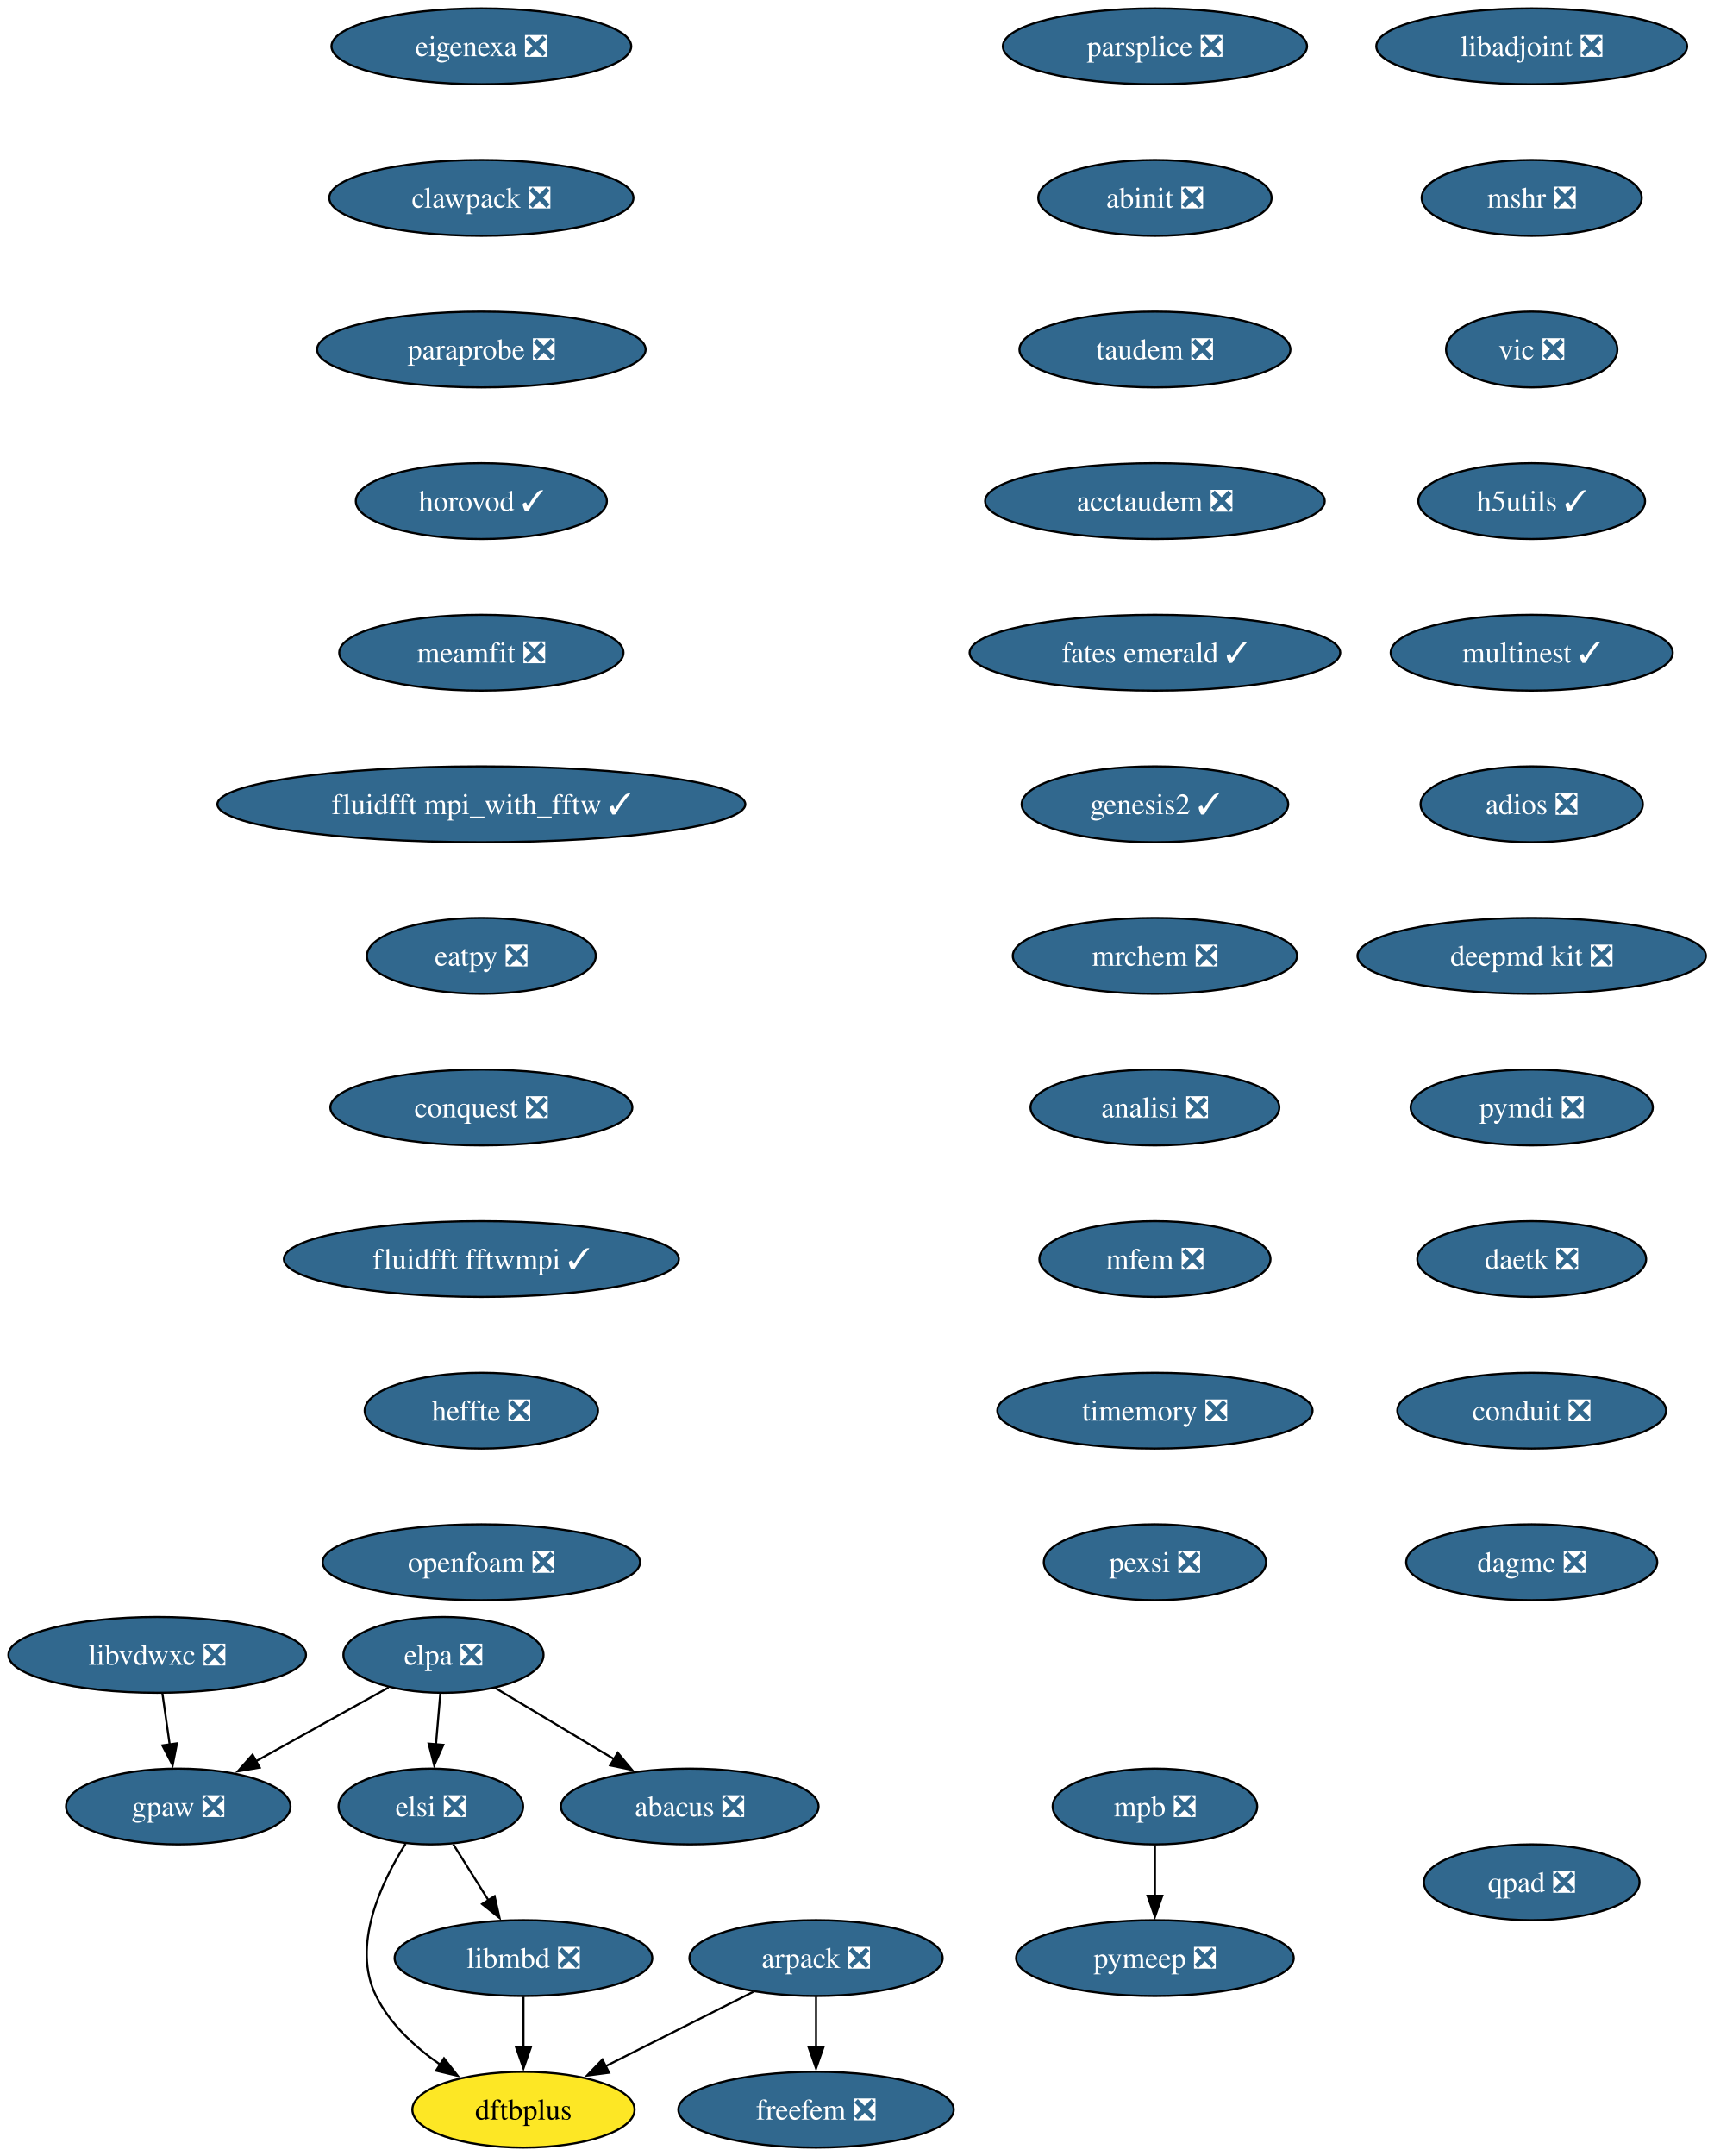
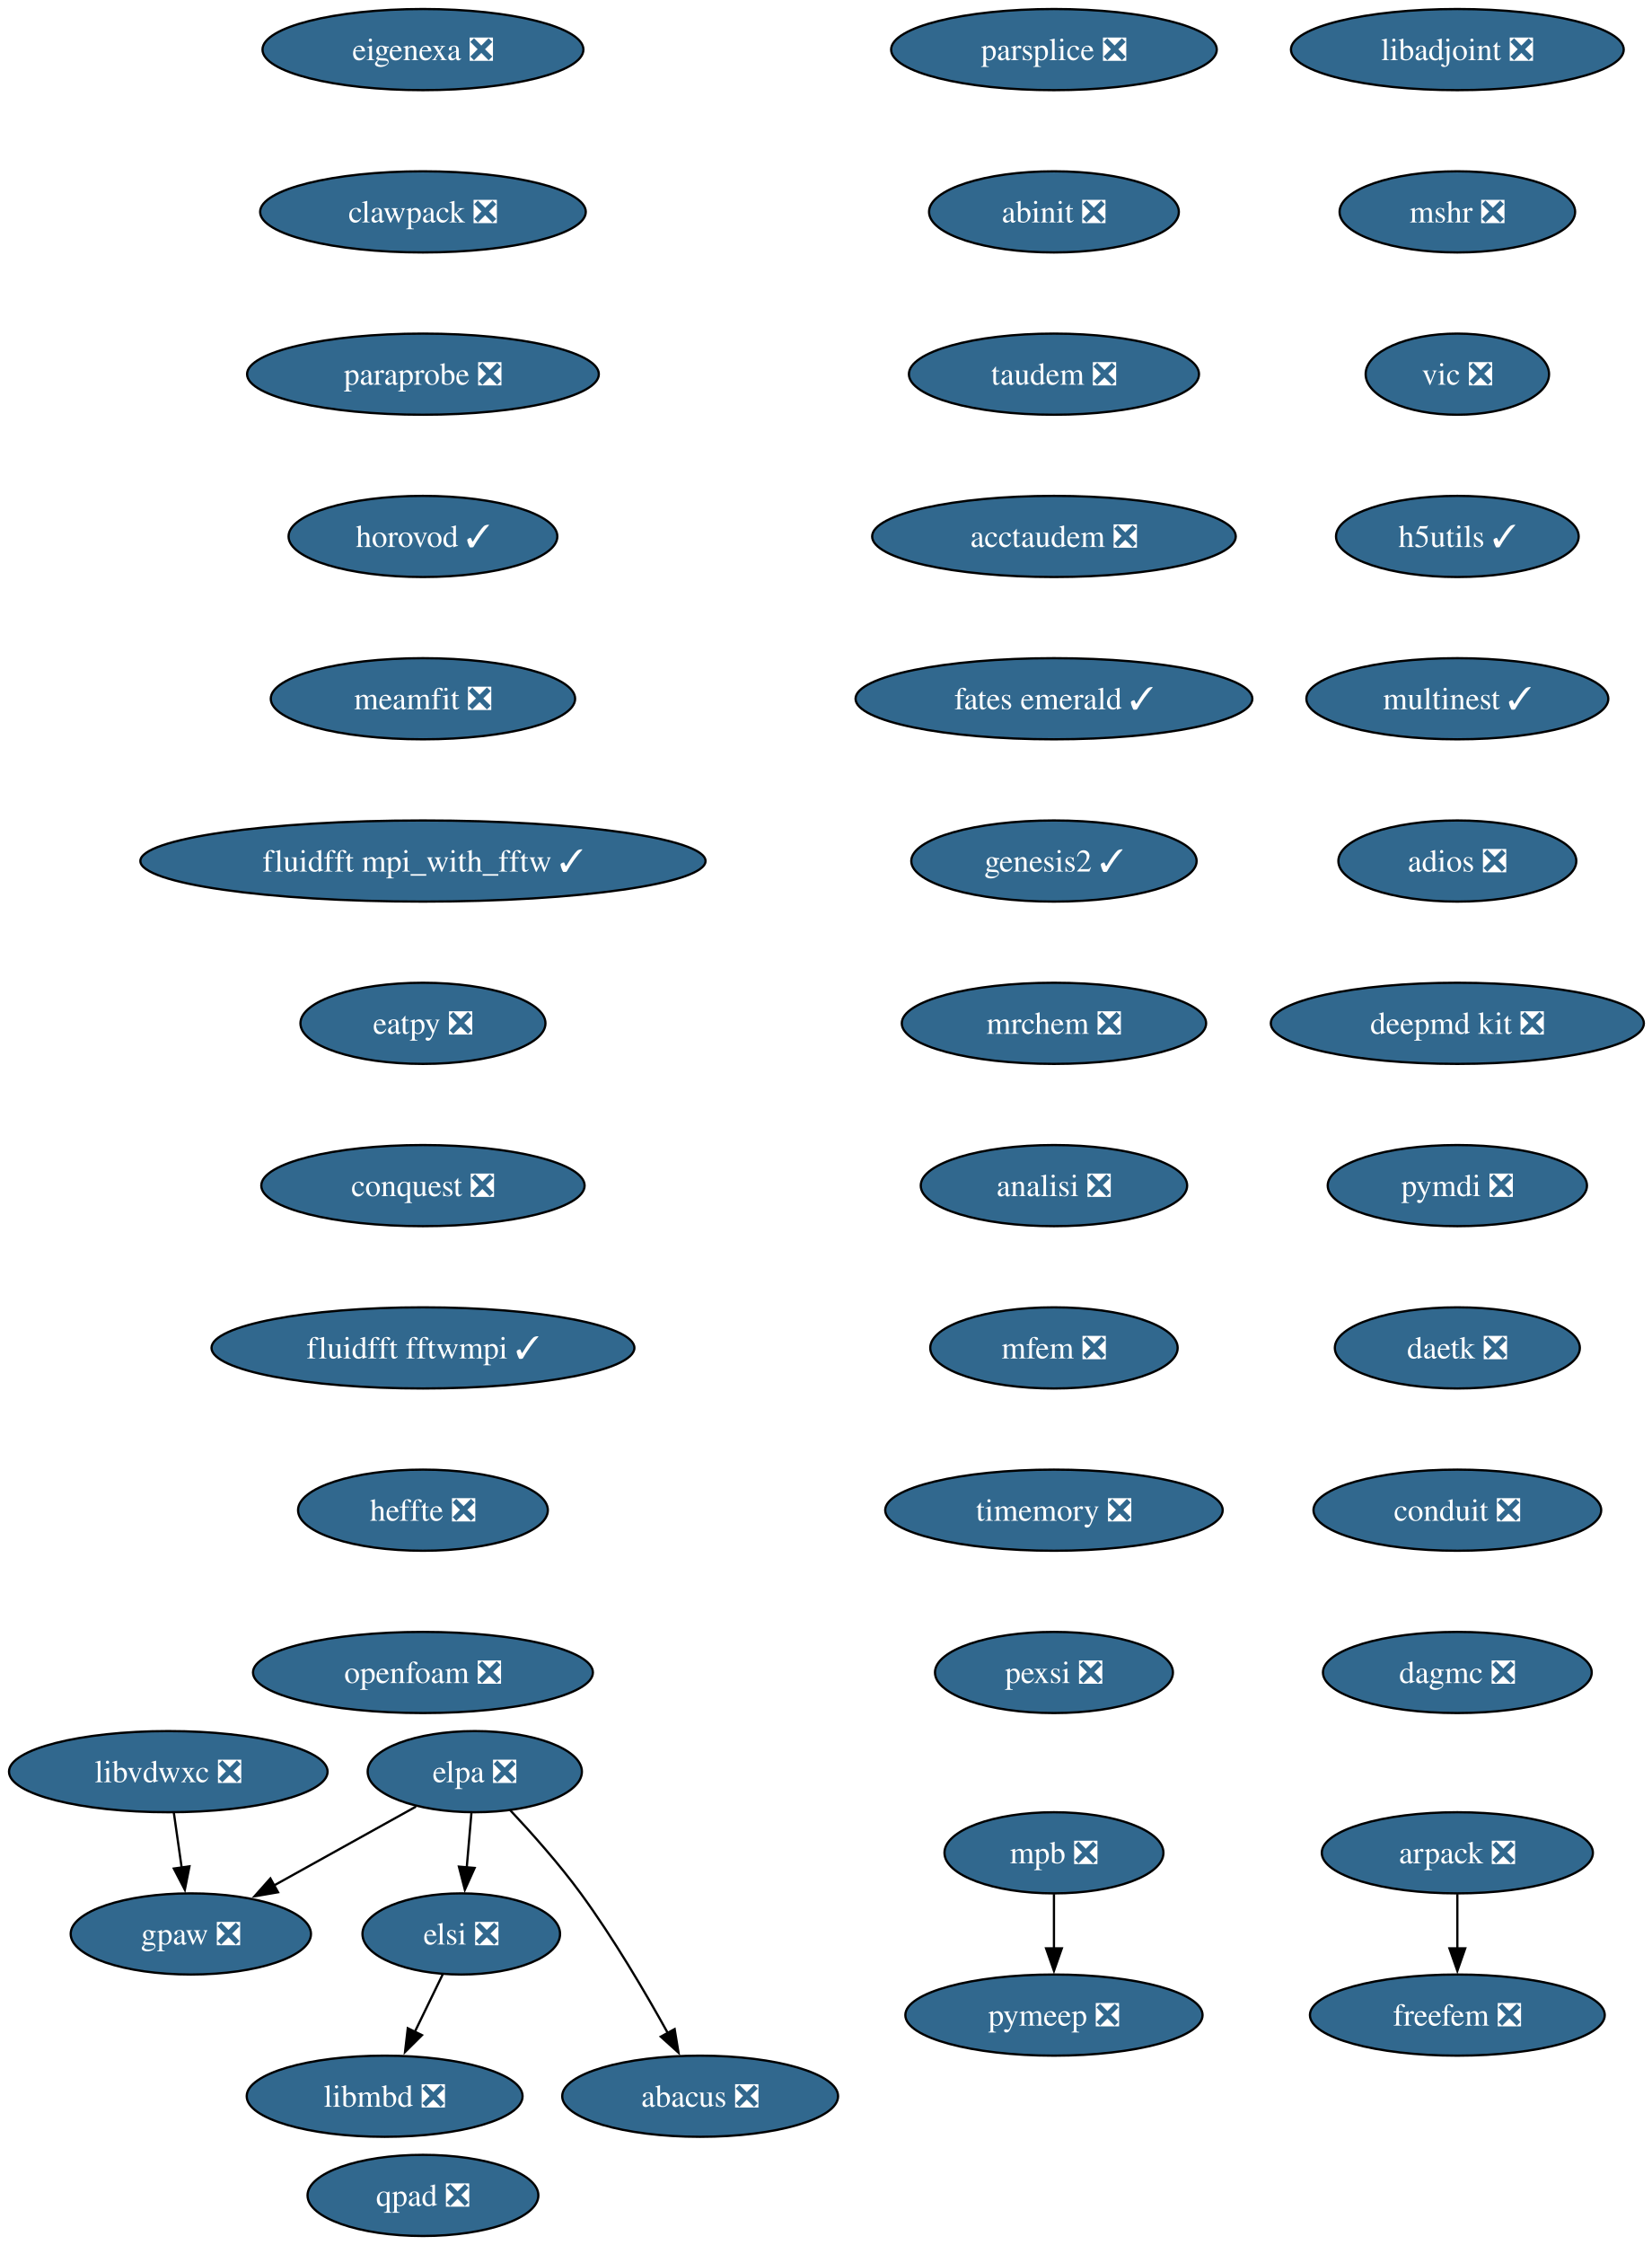
- <svg xmlns="http://www.w3.org/2000/svg" xmlns:xlink="http://www.w3.org/1999/xlink" width="814pt" height="1024pt" viewBox="0.00 0.00 814.00 1024.00">
-   <g id="graph0" class="graph" transform="scale(1 1) rotate(0) translate(4 1020)">
-     <polygon fill="white" stroke="none" points="-4,4 -4,-1020 810.45,-1020 810.45,4 -4,4" />
+ <svg xmlns="http://www.w3.org/2000/svg" xmlns:xlink="http://www.w3.org/1999/xlink" width="733pt" height="996pt" viewBox="0.00 0.00 733.00 996.00">
+   <g id="graph0" class="graph" transform="scale(1 1) rotate(0) translate(4 992)">
+     <polygon fill="white" stroke="none" points="-4,4 -4,-992 729.45,-992 729.45,4 -4,4" />
    <g id="node1" class="node">
      <g id="a_node1">
        <a xlink:href="https://github.com/conda-forge/arpack-feedstock/pull/56" xlink:title="arpack ❎">
-           <ellipse fill="#31688e" stroke="black" cx="383.68" cy="-90" rx="60.15" ry="18" />
-           <text xml:space="preserve" text-anchor="middle" x="383.68" y="-85.33" font-family="Times,serif" font-size="14.00" fill="white">arpack ❎</text>
+           <ellipse fill="#31688e" stroke="black" cx="642.68" cy="-170" rx="60.15" ry="18" />
+           <text xml:space="preserve" text-anchor="middle" x="642.68" y="-165.33" font-family="Times,serif" font-size="14.00" fill="white">arpack ❎</text>
        </a>
      </g>
    </g>
    <g id="node2" class="node">
      <g id="a_node2">
-         <a xlink:href="https://github.com/conda-forge/dftbplus-feedstock" xlink:title="dftbplus">
-           <ellipse fill="#fde725" stroke="black" cx="244.68" cy="-18" rx="52.79" ry="18" />
-           <text xml:space="preserve" text-anchor="middle" x="244.68" y="-13.32" font-family="Times,serif" font-size="14.00">dftbplus</text>
+         <a xlink:href="https://github.com/conda-forge/freefem-feedstock/pull/57" xlink:title="freefem ❎">
+           <ellipse fill="#31688e" stroke="black" cx="642.68" cy="-98" rx="65.41" ry="18" />
+           <text xml:space="preserve" text-anchor="middle" x="642.68" y="-93.33" font-family="Times,serif" font-size="14.00" fill="white">freefem ❎</text>
        </a>
      </g>
    </g>
    <g id="edge1" class="edge">
-       <path fill="none" stroke="black" d="M353.86,-73.98C333.33,-63.65 305.87,-49.82 283.62,-38.61" />
-       <polygon fill="black" stroke="black" points="285.35,-35.57 274.85,-34.19 282.2,-41.82 285.35,-35.57" />
+       <path fill="none" stroke="black" d="M642.68,-151.7C642.68,-144.41 642.68,-135.73 642.68,-127.54" />
+       <polygon fill="black" stroke="black" points="646.18,-127.62 642.68,-117.62 639.18,-127.62 646.18,-127.62" />
    </g>
    <g id="node3" class="node">
      <g id="a_node3">
-         <a xlink:href="https://github.com/conda-forge/freefem-feedstock/pull/57" xlink:title="freefem ❎">
-           <ellipse fill="#31688e" stroke="black" cx="383.68" cy="-18" rx="65.41" ry="18" />
-           <text xml:space="preserve" text-anchor="middle" x="383.68" y="-13.32" font-family="Times,serif" font-size="14.00" fill="white">freefem ❎</text>
-         </a>
-       </g>
-     </g>
-     <g id="edge2" class="edge">
-       <path fill="none" stroke="black" d="M383.68,-71.7C383.68,-64.41 383.68,-55.73 383.68,-47.54" />
-       <polygon fill="black" stroke="black" points="387.18,-47.62 383.68,-37.62 380.18,-47.62 387.18,-47.62" />
+         <a xlink:href="https://github.com/conda-forge/libadjoint-feedstock/pull/47" xlink:title="libadjoint ❎">
+           <ellipse fill="#31688e" stroke="black" cx="642.68" cy="-970" rx="73.83" ry="18" />
+           <text xml:space="preserve" text-anchor="middle" x="642.68" y="-965.33" font-family="Times,serif" font-size="14.00" fill="white">libadjoint ❎</text>
+         </a>
+       </g>
    </g>
    <g id="node4" class="node">
      <g id="a_node4">
-         <a xlink:href="https://github.com/conda-forge/libadjoint-feedstock/pull/47" xlink:title="libadjoint ❎">
-           <ellipse fill="#31688e" stroke="black" cx="723.68" cy="-998" rx="73.83" ry="18" />
-           <text xml:space="preserve" text-anchor="middle" x="723.68" y="-993.33" font-family="Times,serif" font-size="14.00" fill="white">libadjoint ❎</text>
+         <a xlink:href="https://github.com/conda-forge/mshr-feedstock/pull/42" xlink:title="mshr ❎">
+           <ellipse fill="#31688e" stroke="black" cx="642.68" cy="-898" rx="52.26" ry="18" />
+           <text xml:space="preserve" text-anchor="middle" x="642.68" y="-893.33" font-family="Times,serif" font-size="14.00" fill="white">mshr ❎</text>
        </a>
      </g>
    </g>
    <g id="node5" class="node">
      <g id="a_node5">
-         <a xlink:href="https://github.com/conda-forge/mshr-feedstock/pull/42" xlink:title="mshr ❎">
-           <ellipse fill="#31688e" stroke="black" cx="723.68" cy="-926" rx="52.26" ry="18" />
-           <text xml:space="preserve" text-anchor="middle" x="723.68" y="-921.33" font-family="Times,serif" font-size="14.00" fill="white">mshr ❎</text>
+         <a xlink:href="https://github.com/conda-forge/vic-feedstock/pull/27" xlink:title="vic ❎">
+           <ellipse fill="#31688e" stroke="black" cx="642.68" cy="-826" rx="40.69" ry="18" />
+           <text xml:space="preserve" text-anchor="middle" x="642.68" y="-821.33" font-family="Times,serif" font-size="14.00" fill="white">vic ❎</text>
        </a>
      </g>
    </g>
    <g id="node6" class="node">
      <g id="a_node6">
-         <a xlink:href="https://github.com/conda-forge/vic-feedstock/pull/27" xlink:title="vic ❎">
-           <ellipse fill="#31688e" stroke="black" cx="723.68" cy="-854" rx="40.69" ry="18" />
-           <text xml:space="preserve" text-anchor="middle" x="723.68" y="-849.33" font-family="Times,serif" font-size="14.00" fill="white">vic ❎</text>
+         <a xlink:href="https://github.com/conda-forge/h5utils-feedstock/pull/43" xlink:title="h5utils ✓">
+           <ellipse fill="#31688e" stroke="black" cx="642.68" cy="-754" rx="53.84" ry="18" />
+           <text xml:space="preserve" text-anchor="middle" x="642.68" y="-749.33" font-family="Times,serif" font-size="14.00" fill="white">h5utils ✓</text>
        </a>
      </g>
    </g>
    <g id="node7" class="node">
      <g id="a_node7">
-         <a xlink:href="https://github.com/conda-forge/h5utils-feedstock/pull/43" xlink:title="h5utils ✓">
-           <ellipse fill="#31688e" stroke="black" cx="723.68" cy="-782" rx="53.84" ry="18" />
-           <text xml:space="preserve" text-anchor="middle" x="723.68" y="-777.33" font-family="Times,serif" font-size="14.00" fill="white">h5utils ✓</text>
+         <a xlink:href="https://github.com/conda-forge/multinest-feedstock/pull/17" xlink:title="multinest ✓">
+           <ellipse fill="#31688e" stroke="black" cx="642.68" cy="-682" rx="66.99" ry="18" />
+           <text xml:space="preserve" text-anchor="middle" x="642.68" y="-677.33" font-family="Times,serif" font-size="14.00" fill="white">multinest ✓</text>
+         </a>
+       </g>
+     </g>
+     <g id="node10" class="node">
+       <g id="a_node10">
+         <a xlink:href="https://github.com/conda-forge/adios-feedstock/pull/40" xlink:title="adios ❎">
+           <ellipse fill="#31688e" stroke="black" cx="642.68" cy="-610" rx="52.79" ry="18" />
+           <text xml:space="preserve" text-anchor="middle" x="642.68" y="-605.33" font-family="Times,serif" font-size="14.00" fill="white">adios ❎</text>
        </a>
      </g>
    </g>
    <g id="node8" class="node">
      <g id="a_node8">
-         <a xlink:href="https://github.com/conda-forge/multinest-feedstock/pull/17" xlink:title="multinest ✓">
-           <ellipse fill="#31688e" stroke="black" cx="723.68" cy="-710" rx="66.99" ry="18" />
-           <text xml:space="preserve" text-anchor="middle" x="723.68" y="-705.33" font-family="Times,serif" font-size="14.00" fill="white">multinest ✓</text>
-         </a>
-       </g>
+         <a xlink:href="https://github.com/conda-forge/mpb-feedstock/pull/52" xlink:title="mpb ❎">
+           <ellipse fill="#31688e" stroke="black" cx="463.68" cy="-170" rx="48.58" ry="18" />
+           <text xml:space="preserve" text-anchor="middle" x="463.68" y="-165.33" font-family="Times,serif" font-size="14.00" fill="white">mpb ❎</text>
+         </a>
+       </g>
+     </g>
+     <g id="node9" class="node">
+       <g id="a_node9">
+         <a xlink:href="https://github.com/conda-forge/pymeep-feedstock/pull/110" xlink:title="pymeep ❎">
+           <ellipse fill="#31688e" stroke="black" cx="463.68" cy="-98" rx="65.94" ry="18" />
+           <text xml:space="preserve" text-anchor="middle" x="463.68" y="-93.33" font-family="Times,serif" font-size="14.00" fill="white">pymeep ❎</text>
+         </a>
+       </g>
+     </g>
+     <g id="edge6" class="edge">
+       <path fill="none" stroke="black" d="M463.68,-151.7C463.68,-144.41 463.68,-135.73 463.68,-127.54" />
+       <polygon fill="black" stroke="black" points="467.18,-127.62 463.68,-117.62 460.18,-127.62 467.18,-127.62" />
    </g>
    <g id="node11" class="node">
      <g id="a_node11">
-         <a xlink:href="https://github.com/conda-forge/adios-feedstock/pull/40" xlink:title="adios ❎">
-           <ellipse fill="#31688e" stroke="black" cx="723.68" cy="-638" rx="52.79" ry="18" />
-           <text xml:space="preserve" text-anchor="middle" x="723.68" y="-633.33" font-family="Times,serif" font-size="14.00" fill="white">adios ❎</text>
-         </a>
-       </g>
-     </g>
-     <g id="node9" class="node">
-       <g id="a_node9">
-         <a xlink:href="https://github.com/conda-forge/mpb-feedstock/pull/52" xlink:title="mpb ❎">
-           <ellipse fill="#31688e" stroke="black" cx="544.68" cy="-162" rx="48.58" ry="18" />
-           <text xml:space="preserve" text-anchor="middle" x="544.68" y="-157.32" font-family="Times,serif" font-size="14.00" fill="white">mpb ❎</text>
-         </a>
-       </g>
-     </g>
-     <g id="node10" class="node">
-       <g id="a_node10">
-         <a xlink:href="https://github.com/conda-forge/pymeep-feedstock/pull/110" xlink:title="pymeep ❎">
-           <ellipse fill="#31688e" stroke="black" cx="544.68" cy="-90" rx="65.94" ry="18" />
-           <text xml:space="preserve" text-anchor="middle" x="544.68" y="-85.33" font-family="Times,serif" font-size="14.00" fill="white">pymeep ❎</text>
-         </a>
-       </g>
-     </g>
-     <g id="edge7" class="edge">
-       <path fill="none" stroke="black" d="M544.68,-143.7C544.68,-136.41 544.68,-127.73 544.68,-119.54" />
-       <polygon fill="black" stroke="black" points="548.18,-119.62 544.68,-109.62 541.18,-119.62 548.18,-119.62" />
+         <a xlink:href="https://github.com/conda-forge/deepmd-kit-feedstock/pull/133" xlink:title="deepmd kit ❎">
+           <ellipse fill="#31688e" stroke="black" cx="642.68" cy="-538" rx="82.77" ry="18" />
+           <text xml:space="preserve" text-anchor="middle" x="642.68" y="-533.33" font-family="Times,serif" font-size="14.00" fill="white">deepmd kit ❎</text>
+         </a>
+       </g>
+     </g>
+     <g id="node13" class="node">
+       <g id="a_node13">
+         <a xlink:href="https://github.com/conda-forge/pymdi-feedstock/pull/93" xlink:title="pymdi ❎">
+           <ellipse fill="#31688e" stroke="black" cx="642.68" cy="-466" rx="57.52" ry="18" />
+           <text xml:space="preserve" text-anchor="middle" x="642.68" y="-461.32" font-family="Times,serif" font-size="14.00" fill="white">pymdi ❎</text>
+         </a>
+       </g>
    </g>
    <g id="node12" class="node">
      <g id="a_node12">
-         <a xlink:href="https://github.com/conda-forge/deepmd-kit-feedstock/pull/133" xlink:title="deepmd kit ❎">
-           <ellipse fill="#31688e" stroke="black" cx="723.68" cy="-566" rx="82.77" ry="18" />
-           <text xml:space="preserve" text-anchor="middle" x="723.68" y="-561.33" font-family="Times,serif" font-size="14.00" fill="white">deepmd kit ❎</text>
+         <a xlink:href="https://github.com/conda-forge/gpaw-feedstock/pull/58" xlink:title="gpaw ❎">
+           <ellipse fill="#31688e" stroke="black" cx="80.68" cy="-134" rx="53.31" ry="18" />
+           <text xml:space="preserve" text-anchor="middle" x="80.68" y="-129.32" font-family="Times,serif" font-size="14.00" fill="white">gpaw ❎</text>
        </a>
      </g>
    </g>
    <g id="node14" class="node">
      <g id="a_node14">
-         <a xlink:href="https://github.com/conda-forge/pymdi-feedstock/pull/93" xlink:title="pymdi ❎">
-           <ellipse fill="#31688e" stroke="black" cx="723.68" cy="-494" rx="57.52" ry="18" />
-           <text xml:space="preserve" text-anchor="middle" x="723.68" y="-489.32" font-family="Times,serif" font-size="14.00" fill="white">pymdi ❎</text>
-         </a>
-       </g>
-     </g>
-     <g id="node13" class="node">
-       <g id="a_node13">
-         <a xlink:href="https://github.com/conda-forge/gpaw-feedstock/pull/58" xlink:title="gpaw ❎">
-           <ellipse fill="#31688e" stroke="black" cx="80.68" cy="-162" rx="53.31" ry="18" />
-           <text xml:space="preserve" text-anchor="middle" x="80.68" y="-157.32" font-family="Times,serif" font-size="14.00" fill="white">gpaw ❎</text>
+         <a xlink:href="https://github.com/conda-forge/daetk-feedstock/pull/22" xlink:title="daetk ❎">
+           <ellipse fill="#31688e" stroke="black" cx="642.68" cy="-394" rx="54.36" ry="18" />
+           <text xml:space="preserve" text-anchor="middle" x="642.68" y="-389.32" font-family="Times,serif" font-size="14.00" fill="white">daetk ❎</text>
        </a>
      </g>
    </g>
    <g id="node15" class="node">
      <g id="a_node15">
-         <a xlink:href="https://github.com/conda-forge/daetk-feedstock/pull/22" xlink:title="daetk ❎">
-           <ellipse fill="#31688e" stroke="black" cx="723.68" cy="-422" rx="54.36" ry="18" />
-           <text xml:space="preserve" text-anchor="middle" x="723.68" y="-417.32" font-family="Times,serif" font-size="14.00" fill="white">daetk ❎</text>
+         <a xlink:href="https://github.com/conda-forge/conduit-feedstock/pull/58" xlink:title="conduit ❎">
+           <ellipse fill="#31688e" stroke="black" cx="642.68" cy="-322" rx="63.84" ry="18" />
+           <text xml:space="preserve" text-anchor="middle" x="642.68" y="-317.32" font-family="Times,serif" font-size="14.00" fill="white">conduit ❎</text>
        </a>
      </g>
    </g>
    <g id="node16" class="node">
      <g id="a_node16">
-         <a xlink:href="https://github.com/conda-forge/conduit-feedstock/pull/58" xlink:title="conduit ❎">
-           <ellipse fill="#31688e" stroke="black" cx="723.68" cy="-350" rx="63.84" ry="18" />
-           <text xml:space="preserve" text-anchor="middle" x="723.68" y="-345.32" font-family="Times,serif" font-size="14.00" fill="white">conduit ❎</text>
+         <a xlink:href="https://github.com/conda-forge/dagmc-feedstock/pull/43" xlink:title="dagmc ❎">
+           <ellipse fill="#31688e" stroke="black" cx="642.68" cy="-250" rx="59.63" ry="18" />
+           <text xml:space="preserve" text-anchor="middle" x="642.68" y="-245.32" font-family="Times,serif" font-size="14.00" fill="white">dagmc ❎</text>
        </a>
      </g>
    </g>
    <g id="node17" class="node">
      <g id="a_node17">
-         <a xlink:href="https://github.com/conda-forge/dagmc-feedstock/pull/43" xlink:title="dagmc ❎">
-           <ellipse fill="#31688e" stroke="black" cx="723.68" cy="-278" rx="59.63" ry="18" />
-           <text xml:space="preserve" text-anchor="middle" x="723.68" y="-273.32" font-family="Times,serif" font-size="14.00" fill="white">dagmc ❎</text>
+         <a xlink:href="https://github.com/conda-forge/parsplice-feedstock/pull/16" xlink:title="parsplice ❎">
+           <ellipse fill="#31688e" stroke="black" cx="463.68" cy="-970" rx="72.25" ry="18" />
+           <text xml:space="preserve" text-anchor="middle" x="463.68" y="-965.33" font-family="Times,serif" font-size="14.00" fill="white">parsplice ❎</text>
        </a>
      </g>
    </g>
    <g id="node18" class="node">
      <g id="a_node18">
-         <a xlink:href="https://github.com/conda-forge/parsplice-feedstock/pull/16" xlink:title="parsplice ❎">
-           <ellipse fill="#31688e" stroke="black" cx="544.68" cy="-998" rx="72.25" ry="18" />
-           <text xml:space="preserve" text-anchor="middle" x="544.68" y="-993.33" font-family="Times,serif" font-size="14.00" fill="white">parsplice ❎</text>
+         <a xlink:href="https://github.com/conda-forge/abinit-feedstock/pull/83" xlink:title="abinit ❎">
+           <ellipse fill="#31688e" stroke="black" cx="463.68" cy="-898" rx="55.42" ry="18" />
+           <text xml:space="preserve" text-anchor="middle" x="463.68" y="-893.33" font-family="Times,serif" font-size="14.00" fill="white">abinit ❎</text>
        </a>
      </g>
    </g>
    <g id="node19" class="node">
      <g id="a_node19">
-         <a xlink:href="https://github.com/conda-forge/abinit-feedstock/pull/83" xlink:title="abinit ❎">
-           <ellipse fill="#31688e" stroke="black" cx="544.68" cy="-926" rx="55.42" ry="18" />
-           <text xml:space="preserve" text-anchor="middle" x="544.68" y="-921.33" font-family="Times,serif" font-size="14.00" fill="white">abinit ❎</text>
+         <a xlink:href="https://github.com/conda-forge/taudem-feedstock/pull/25" xlink:title="taudem ❎">
+           <ellipse fill="#31688e" stroke="black" cx="463.68" cy="-826" rx="64.36" ry="18" />
+           <text xml:space="preserve" text-anchor="middle" x="463.68" y="-821.33" font-family="Times,serif" font-size="14.00" fill="white">taudem ❎</text>
+         </a>
+       </g>
+     </g>
+     <g id="node21" class="node">
+       <g id="a_node21">
+         <a xlink:href="https://github.com/conda-forge/acctaudem-feedstock/pull/19" xlink:title="acctaudem ❎">
+           <ellipse fill="#31688e" stroke="black" cx="463.68" cy="-754" rx="80.67" ry="18" />
+           <text xml:space="preserve" text-anchor="middle" x="463.68" y="-749.33" font-family="Times,serif" font-size="14.00" fill="white">acctaudem ❎</text>
        </a>
      </g>
    </g>
    <g id="node20" class="node">
      <g id="a_node20">
-         <a xlink:href="https://github.com/conda-forge/taudem-feedstock/pull/25" xlink:title="taudem ❎">
-           <ellipse fill="#31688e" stroke="black" cx="544.68" cy="-854" rx="64.36" ry="18" />
-           <text xml:space="preserve" text-anchor="middle" x="544.68" y="-849.33" font-family="Times,serif" font-size="14.00" fill="white">taudem ❎</text>
+         <a xlink:href="https://github.com/conda-forge/libmbd-feedstock/pull/42" xlink:title="libmbd ❎">
+           <ellipse fill="#31688e" stroke="black" cx="166.68" cy="-62" rx="61.2" ry="18" />
+           <text xml:space="preserve" text-anchor="middle" x="166.68" y="-57.33" font-family="Times,serif" font-size="14.00" fill="white">libmbd ❎</text>
        </a>
      </g>
    </g>
    <g id="node22" class="node">
      <g id="a_node22">
-         <a xlink:href="https://github.com/conda-forge/acctaudem-feedstock/pull/19" xlink:title="acctaudem ❎">
-           <ellipse fill="#31688e" stroke="black" cx="544.68" cy="-782" rx="80.67" ry="18" />
-           <text xml:space="preserve" text-anchor="middle" x="544.68" y="-777.33" font-family="Times,serif" font-size="14.00" fill="white">acctaudem ❎</text>
-         </a>
-       </g>
-     </g>
-     <g id="node21" class="node">
-       <g id="a_node21">
-         <a xlink:href="https://github.com/conda-forge/libmbd-feedstock/pull/42" xlink:title="libmbd ❎">
-           <ellipse fill="#31688e" stroke="black" cx="244.68" cy="-90" rx="61.2" ry="18" />
-           <text xml:space="preserve" text-anchor="middle" x="244.68" y="-85.33" font-family="Times,serif" font-size="14.00" fill="white">libmbd ❎</text>
-         </a>
-       </g>
-     </g>
-     <g id="edge16" class="edge">
-       <path fill="none" stroke="black" d="M244.68,-71.7C244.68,-64.41 244.68,-55.73 244.68,-47.54" />
-       <polygon fill="black" stroke="black" points="248.18,-47.62 244.68,-37.62 241.18,-47.62 248.18,-47.62" />
+         <a xlink:href="https://github.com/conda-forge/fates-emerald-feedstock/pull/25" xlink:title="fates emerald ✓">
+           <ellipse fill="#31688e" stroke="black" cx="463.68" cy="-682" rx="88.04" ry="18" />
+           <text xml:space="preserve" text-anchor="middle" x="463.68" y="-677.33" font-family="Times,serif" font-size="14.00" fill="white">fates emerald ✓</text>
+         </a>
+       </g>
    </g>
    <g id="node23" class="node">
      <g id="a_node23">
-         <a xlink:href="https://github.com/conda-forge/fates-emerald-feedstock/pull/25" xlink:title="fates emerald ✓">
-           <ellipse fill="#31688e" stroke="black" cx="544.68" cy="-710" rx="88.04" ry="18" />
-           <text xml:space="preserve" text-anchor="middle" x="544.68" y="-705.33" font-family="Times,serif" font-size="14.00" fill="white">fates emerald ✓</text>
+         <a xlink:href="https://github.com/conda-forge/genesis2-feedstock/pull/14" xlink:title="genesis2 ✓">
+           <ellipse fill="#31688e" stroke="black" cx="463.68" cy="-610" rx="63.31" ry="18" />
+           <text xml:space="preserve" text-anchor="middle" x="463.68" y="-605.33" font-family="Times,serif" font-size="14.00" fill="white">genesis2 ✓</text>
        </a>
      </g>
    </g>
    <g id="node24" class="node">
      <g id="a_node24">
-         <a xlink:href="https://github.com/conda-forge/genesis2-feedstock/pull/14" xlink:title="genesis2 ✓">
-           <ellipse fill="#31688e" stroke="black" cx="544.68" cy="-638" rx="63.31" ry="18" />
-           <text xml:space="preserve" text-anchor="middle" x="544.68" y="-633.33" font-family="Times,serif" font-size="14.00" fill="white">genesis2 ✓</text>
+         <a xlink:href="https://github.com/conda-forge/mrchem-feedstock/pull/30" xlink:title="mrchem ❎">
+           <ellipse fill="#31688e" stroke="black" cx="463.68" cy="-538" rx="67.52" ry="18" />
+           <text xml:space="preserve" text-anchor="middle" x="463.68" y="-533.33" font-family="Times,serif" font-size="14.00" fill="white">mrchem ❎</text>
        </a>
      </g>
    </g>
    <g id="node25" class="node">
      <g id="a_node25">
-         <a xlink:href="https://github.com/conda-forge/mrchem-feedstock/pull/30" xlink:title="mrchem ❎">
-           <ellipse fill="#31688e" stroke="black" cx="544.68" cy="-566" rx="67.52" ry="18" />
-           <text xml:space="preserve" text-anchor="middle" x="544.68" y="-561.33" font-family="Times,serif" font-size="14.00" fill="white">mrchem ❎</text>
+         <a xlink:href="https://github.com/conda-forge/analisi-feedstock/pull/39" xlink:title="analisi ❎">
+           <ellipse fill="#31688e" stroke="black" cx="463.68" cy="-466" rx="59.1" ry="18" />
+           <text xml:space="preserve" text-anchor="middle" x="463.68" y="-461.32" font-family="Times,serif" font-size="14.00" fill="white">analisi ❎</text>
        </a>
      </g>
    </g>
    <g id="node26" class="node">
      <g id="a_node26">
-         <a xlink:href="https://github.com/conda-forge/analisi-feedstock/pull/39" xlink:title="analisi ❎">
-           <ellipse fill="#31688e" stroke="black" cx="544.68" cy="-494" rx="59.1" ry="18" />
-           <text xml:space="preserve" text-anchor="middle" x="544.68" y="-489.32" font-family="Times,serif" font-size="14.00" fill="white">analisi ❎</text>
+         <a xlink:href="https://github.com/conda-forge/mfem-feedstock/pull/18" xlink:title="mfem ❎">
+           <ellipse fill="#31688e" stroke="black" cx="463.68" cy="-394" rx="54.89" ry="18" />
+           <text xml:space="preserve" text-anchor="middle" x="463.68" y="-389.32" font-family="Times,serif" font-size="14.00" fill="white">mfem ❎</text>
        </a>
      </g>
    </g>
    <g id="node27" class="node">
      <g id="a_node27">
-         <a xlink:href="https://github.com/conda-forge/mfem-feedstock/pull/18" xlink:title="mfem ❎">
-           <ellipse fill="#31688e" stroke="black" cx="544.68" cy="-422" rx="54.89" ry="18" />
-           <text xml:space="preserve" text-anchor="middle" x="544.68" y="-417.32" font-family="Times,serif" font-size="14.00" fill="white">mfem ❎</text>
+         <a xlink:href="https://github.com/conda-forge/timemory-feedstock/pull/25" xlink:title="timemory ❎">
+           <ellipse fill="#31688e" stroke="black" cx="463.68" cy="-322" rx="74.88" ry="18" />
+           <text xml:space="preserve" text-anchor="middle" x="463.68" y="-317.32" font-family="Times,serif" font-size="14.00" fill="white">timemory ❎</text>
        </a>
      </g>
    </g>
    <g id="node28" class="node">
      <g id="a_node28">
-         <a xlink:href="https://github.com/conda-forge/timemory-feedstock/pull/25" xlink:title="timemory ❎">
-           <ellipse fill="#31688e" stroke="black" cx="544.68" cy="-350" rx="74.88" ry="18" />
-           <text xml:space="preserve" text-anchor="middle" x="544.68" y="-345.32" font-family="Times,serif" font-size="14.00" fill="white">timemory ❎</text>
+         <a xlink:href="https://github.com/conda-forge/pexsi-feedstock/pull/12" xlink:title="pexsi ❎">
+           <ellipse fill="#31688e" stroke="black" cx="463.68" cy="-250" rx="52.79" ry="18" />
+           <text xml:space="preserve" text-anchor="middle" x="463.68" y="-245.32" font-family="Times,serif" font-size="14.00" fill="white">pexsi ❎</text>
        </a>
      </g>
    </g>
    <g id="node29" class="node">
      <g id="a_node29">
-         <a xlink:href="https://github.com/conda-forge/pexsi-feedstock/pull/12" xlink:title="pexsi ❎">
-           <ellipse fill="#31688e" stroke="black" cx="544.68" cy="-278" rx="52.79" ry="18" />
-           <text xml:space="preserve" text-anchor="middle" x="544.68" y="-273.32" font-family="Times,serif" font-size="14.00" fill="white">pexsi ❎</text>
-         </a>
-       </g>
+         <a xlink:href="https://github.com/conda-forge/elpa-feedstock/pull/41" xlink:title="elpa ❎">
+           <ellipse fill="#31688e" stroke="black" cx="206.68" cy="-206" rx="47.53" ry="18" />
+           <text xml:space="preserve" text-anchor="middle" x="206.68" y="-201.32" font-family="Times,serif" font-size="14.00" fill="white">elpa ❎</text>
+         </a>
+       </g>
+     </g>
+     <g id="edge23" class="edge">
+       <path fill="none" stroke="black" d="M180.57,-190.5C162.32,-180.36 137.68,-166.67 117.45,-155.43" />
+       <polygon fill="black" stroke="black" points="119.38,-152.5 108.94,-150.7 115.98,-158.62 119.38,-152.5" />
    </g>
    <g id="node30" class="node">
      <g id="a_node30">
-         <a xlink:href="https://github.com/conda-forge/elpa-feedstock/pull/41" xlink:title="elpa ❎">
-           <ellipse fill="#31688e" stroke="black" cx="206.68" cy="-234" rx="47.53" ry="18" />
-           <text xml:space="preserve" text-anchor="middle" x="206.68" y="-229.32" font-family="Times,serif" font-size="14.00" fill="white">elpa ❎</text>
-         </a>
-       </g>
-     </g>
-     <g id="edge25" class="edge">
-       <path fill="none" stroke="black" d="M180.57,-218.5C162.32,-208.36 137.68,-194.67 117.45,-183.43" />
-       <polygon fill="black" stroke="black" points="119.38,-180.5 108.94,-178.7 115.98,-186.62 119.38,-180.5" />
+         <a xlink:href="https://github.com/conda-forge/elsi-feedstock/pull/24" xlink:title="elsi ❎">
+           <ellipse fill="#31688e" stroke="black" cx="200.68" cy="-134" rx="43.84" ry="18" />
+           <text xml:space="preserve" text-anchor="middle" x="200.68" y="-129.32" font-family="Times,serif" font-size="14.00" fill="white">elsi ❎</text>
+         </a>
+       </g>
+     </g>
+     <g id="edge24" class="edge">
+       <path fill="none" stroke="black" d="M205.19,-187.7C204.57,-180.41 203.82,-171.73 203.12,-163.54" />
+       <polygon fill="black" stroke="black" points="206.61,-163.28 202.27,-153.61 199.64,-163.87 206.61,-163.28" />
    </g>
    <g id="node31" class="node">
      <g id="a_node31">
-         <a xlink:href="https://github.com/conda-forge/elsi-feedstock/pull/24" xlink:title="elsi ❎">
-           <ellipse fill="#31688e" stroke="black" cx="200.68" cy="-162" rx="43.84" ry="18" />
-           <text xml:space="preserve" text-anchor="middle" x="200.68" y="-157.32" font-family="Times,serif" font-size="14.00" fill="white">elsi ❎</text>
-         </a>
-       </g>
+         <a xlink:href="https://github.com/conda-forge/abacus-feedstock/pull/81" xlink:title="abacus ❎">
+           <ellipse fill="#31688e" stroke="black" cx="306.68" cy="-62" rx="61.2" ry="18" />
+           <text xml:space="preserve" text-anchor="middle" x="306.68" y="-57.33" font-family="Times,serif" font-size="14.00" fill="white">abacus ❎</text>
+         </a>
+       </g>
+     </g>
+     <g id="edge25" class="edge">
+       <path fill="none" stroke="black" d="M222.33,-188.97C231.9,-178.79 244.09,-165.1 253.68,-152 268.23,-132.1 282.39,-107.99 292.41,-89.88" />
+       <polygon fill="black" stroke="black" points="295.36,-91.78 297.08,-81.33 289.22,-88.43 295.36,-91.78" />
    </g>
    <g id="edge26" class="edge">
-       <path fill="none" stroke="black" d="M205.19,-215.7C204.57,-208.41 203.82,-199.73 203.12,-191.54" />
-       <polygon fill="black" stroke="black" points="206.61,-191.28 202.27,-181.61 199.64,-191.87 206.61,-191.28" />
+       <path fill="none" stroke="black" d="M192.44,-116.05C188.7,-108.35 184.17,-99.03 179.97,-90.36" />
+       <polygon fill="black" stroke="black" points="183.24,-89.1 175.73,-81.64 176.95,-92.16 183.24,-89.1" />
    </g>
    <g id="node32" class="node">
      <g id="a_node32">
-         <a xlink:href="https://github.com/conda-forge/abacus-feedstock/pull/81" xlink:title="abacus ❎">
-           <ellipse fill="#31688e" stroke="black" cx="323.68" cy="-162" rx="61.2" ry="18" />
-           <text xml:space="preserve" text-anchor="middle" x="323.68" y="-157.32" font-family="Times,serif" font-size="14.00" fill="white">abacus ❎</text>
-         </a>
-       </g>
-     </g>
-     <g id="edge27" class="edge">
-       <path fill="none" stroke="black" d="M231.2,-218.33C247.6,-208.52 269.44,-195.45 287.78,-184.47" />
-       <polygon fill="black" stroke="black" points="289.47,-187.54 296.26,-179.4 285.88,-181.53 289.47,-187.54" />
-     </g>
-     <g id="edge28" class="edge">
-       <path fill="none" stroke="black" d="M188.67,-144.27C177.07,-125.88 162.85,-95.78 174.68,-72 181.31,-58.64 193.1,-47.76 205.14,-39.4" />
-       <polygon fill="black" stroke="black" points="206.94,-42.4 213.47,-34.06 203.16,-36.51 206.94,-42.4" />
-     </g>
-     <g id="edge29" class="edge">
-       <path fill="none" stroke="black" d="M211.33,-144.05C216.35,-136.06 222.47,-126.33 228.08,-117.4" />
-       <polygon fill="black" stroke="black" points="230.96,-119.4 233.32,-109.07 225.03,-115.67 230.96,-119.4" />
+         <a xlink:href="https://github.com/conda-forge/eigenexa-feedstock/pull/4" xlink:title="eigenexa ❎">
+           <ellipse fill="#31688e" stroke="black" cx="183.68" cy="-970" rx="71.2" ry="18" />
+           <text xml:space="preserve" text-anchor="middle" x="183.68" y="-965.33" font-family="Times,serif" font-size="14.00" fill="white">eigenexa ❎</text>
+         </a>
+       </g>
    </g>
    <g id="node33" class="node">
      <g id="a_node33">
-         <a xlink:href="https://github.com/conda-forge/eigenexa-feedstock/pull/4" xlink:title="eigenexa ❎">
-           <ellipse fill="#31688e" stroke="black" cx="224.68" cy="-998" rx="71.2" ry="18" />
-           <text xml:space="preserve" text-anchor="middle" x="224.68" y="-993.33" font-family="Times,serif" font-size="14.00" fill="white">eigenexa ❎</text>
+         <a xlink:href="https://github.com/conda-forge/clawpack-feedstock/pull/28" xlink:title="clawpack ❎">
+           <ellipse fill="#31688e" stroke="black" cx="183.68" cy="-898" rx="72.25" ry="18" />
+           <text xml:space="preserve" text-anchor="middle" x="183.68" y="-893.33" font-family="Times,serif" font-size="14.00" fill="white">clawpack ❎</text>
+         </a>
+       </g>
+     </g>
+     <g id="node35" class="node">
+       <g id="a_node35">
+         <a xlink:href="https://github.com/conda-forge/paraprobe-feedstock/pull/25" xlink:title="paraprobe ❎">
+           <ellipse fill="#31688e" stroke="black" cx="183.68" cy="-826" rx="78.04" ry="18" />
+           <text xml:space="preserve" text-anchor="middle" x="183.68" y="-821.33" font-family="Times,serif" font-size="14.00" fill="white">paraprobe ❎</text>
        </a>
      </g>
    </g>
    <g id="node34" class="node">
      <g id="a_node34">
-         <a xlink:href="https://github.com/conda-forge/clawpack-feedstock/pull/28" xlink:title="clawpack ❎">
-           <ellipse fill="#31688e" stroke="black" cx="224.68" cy="-926" rx="72.25" ry="18" />
-           <text xml:space="preserve" text-anchor="middle" x="224.68" y="-921.33" font-family="Times,serif" font-size="14.00" fill="white">clawpack ❎</text>
-         </a>
-       </g>
+         <a xlink:href="https://github.com/conda-forge/libvdwxc-feedstock/pull/15" xlink:title="libvdwxc ❎">
+           <ellipse fill="#31688e" stroke="black" cx="70.68" cy="-206" rx="70.68" ry="18" />
+           <text xml:space="preserve" text-anchor="middle" x="70.68" y="-201.32" font-family="Times,serif" font-size="14.00" fill="white">libvdwxc ❎</text>
+         </a>
+       </g>
+     </g>
+     <g id="edge28" class="edge">
+       <path fill="none" stroke="black" d="M73.15,-187.7C74.2,-180.32 75.46,-171.52 76.64,-163.25" />
+       <polygon fill="black" stroke="black" points="80.07,-164 78.02,-153.6 73.14,-163.01 80.07,-164" />
    </g>
    <g id="node36" class="node">
      <g id="a_node36">
-         <a xlink:href="https://github.com/conda-forge/paraprobe-feedstock/pull/25" xlink:title="paraprobe ❎">
-           <ellipse fill="#31688e" stroke="black" cx="224.68" cy="-854" rx="78.04" ry="18" />
-           <text xml:space="preserve" text-anchor="middle" x="224.68" y="-849.33" font-family="Times,serif" font-size="14.00" fill="white">paraprobe ❎</text>
-         </a>
-       </g>
-     </g>
-     <g id="node35" class="node">
-       <g id="a_node35">
-         <a xlink:href="https://github.com/conda-forge/libvdwxc-feedstock/pull/15" xlink:title="libvdwxc ❎">
-           <ellipse fill="#31688e" stroke="black" cx="70.68" cy="-234" rx="70.68" ry="18" />
-           <text xml:space="preserve" text-anchor="middle" x="70.68" y="-229.32" font-family="Times,serif" font-size="14.00" fill="white">libvdwxc ❎</text>
-         </a>
-       </g>
-     </g>
-     <g id="edge31" class="edge">
-       <path fill="none" stroke="black" d="M73.15,-215.7C74.2,-208.32 75.46,-199.52 76.64,-191.25" />
-       <polygon fill="black" stroke="black" points="80.07,-192 78.02,-181.6 73.14,-191.01 80.07,-192" />
+         <a xlink:href="https://github.com/conda-forge/horovod-feedstock/pull/46" xlink:title="horovod ✓">
+           <ellipse fill="#31688e" stroke="black" cx="183.68" cy="-754" rx="59.63" ry="18" />
+           <text xml:space="preserve" text-anchor="middle" x="183.68" y="-749.33" font-family="Times,serif" font-size="14.00" fill="white">horovod ✓</text>
+         </a>
+       </g>
    </g>
    <g id="node37" class="node">
      <g id="a_node37">
-         <a xlink:href="https://github.com/conda-forge/horovod-feedstock/pull/46" xlink:title="horovod ✓">
-           <ellipse fill="#31688e" stroke="black" cx="224.68" cy="-782" rx="59.63" ry="18" />
-           <text xml:space="preserve" text-anchor="middle" x="224.68" y="-777.33" font-family="Times,serif" font-size="14.00" fill="white">horovod ✓</text>
+         <a xlink:href="https://github.com/conda-forge/meamfit-feedstock/pull/1" xlink:title="meamfit ❎">
+           <ellipse fill="#31688e" stroke="black" cx="183.68" cy="-682" rx="67.52" ry="18" />
+           <text xml:space="preserve" text-anchor="middle" x="183.68" y="-677.33" font-family="Times,serif" font-size="14.00" fill="white">meamfit ❎</text>
        </a>
      </g>
    </g>
    <g id="node38" class="node">
      <g id="a_node38">
-         <a xlink:href="https://github.com/conda-forge/meamfit-feedstock/pull/1" xlink:title="meamfit ❎">
-           <ellipse fill="#31688e" stroke="black" cx="224.68" cy="-710" rx="67.52" ry="18" />
-           <text xml:space="preserve" text-anchor="middle" x="224.68" y="-705.33" font-family="Times,serif" font-size="14.00" fill="white">meamfit ❎</text>
+         <a xlink:href="https://github.com/conda-forge/fluidfft-mpi_with_fftw-feedstock/pull/8" xlink:title="fluidfft mpi_with_fftw ✓">
+           <ellipse fill="#31688e" stroke="black" cx="183.68" cy="-610" rx="125.39" ry="18" />
+           <text xml:space="preserve" text-anchor="middle" x="183.68" y="-605.33" font-family="Times,serif" font-size="14.00" fill="white">fluidfft mpi_with_fftw ✓</text>
        </a>
      </g>
    </g>
    <g id="node39" class="node">
      <g id="a_node39">
-         <a xlink:href="https://github.com/conda-forge/fluidfft-mpi_with_fftw-feedstock/pull/8" xlink:title="fluidfft mpi_with_fftw ✓">
-           <ellipse fill="#31688e" stroke="black" cx="224.68" cy="-638" rx="125.39" ry="18" />
-           <text xml:space="preserve" text-anchor="middle" x="224.68" y="-633.33" font-family="Times,serif" font-size="14.00" fill="white">fluidfft mpi_with_fftw ✓</text>
+         <a xlink:href="https://github.com/conda-forge/eatpy-feedstock/pull/10" xlink:title="eatpy ❎">
+           <ellipse fill="#31688e" stroke="black" cx="183.68" cy="-538" rx="54.36" ry="18" />
+           <text xml:space="preserve" text-anchor="middle" x="183.68" y="-533.33" font-family="Times,serif" font-size="14.00" fill="white">eatpy ❎</text>
        </a>
      </g>
    </g>
    <g id="node40" class="node">
      <g id="a_node40">
-         <a xlink:href="https://github.com/conda-forge/eatpy-feedstock/pull/10" xlink:title="eatpy ❎">
-           <ellipse fill="#31688e" stroke="black" cx="224.68" cy="-566" rx="54.36" ry="18" />
-           <text xml:space="preserve" text-anchor="middle" x="224.68" y="-561.33" font-family="Times,serif" font-size="14.00" fill="white">eatpy ❎</text>
+         <a xlink:href="https://github.com/conda-forge/conquest-feedstock/pull/7" xlink:title="conquest ❎">
+           <ellipse fill="#31688e" stroke="black" cx="183.68" cy="-466" rx="71.73" ry="18" />
+           <text xml:space="preserve" text-anchor="middle" x="183.68" y="-461.32" font-family="Times,serif" font-size="14.00" fill="white">conquest ❎</text>
        </a>
      </g>
    </g>
    <g id="node41" class="node">
      <g id="a_node41">
-         <a xlink:href="https://github.com/conda-forge/conquest-feedstock/pull/7" xlink:title="conquest ❎">
-           <ellipse fill="#31688e" stroke="black" cx="224.68" cy="-494" rx="71.73" ry="18" />
-           <text xml:space="preserve" text-anchor="middle" x="224.68" y="-489.32" font-family="Times,serif" font-size="14.00" fill="white">conquest ❎</text>
+         <a xlink:href="https://github.com/conda-forge/fluidfft-fftwmpi-feedstock/pull/10" xlink:title="fluidfft fftwmpi ✓">
+           <ellipse fill="#31688e" stroke="black" cx="183.68" cy="-394" rx="93.82" ry="18" />
+           <text xml:space="preserve" text-anchor="middle" x="183.68" y="-389.32" font-family="Times,serif" font-size="14.00" fill="white">fluidfft fftwmpi ✓</text>
        </a>
      </g>
    </g>
    <g id="node42" class="node">
      <g id="a_node42">
-         <a xlink:href="https://github.com/conda-forge/fluidfft-fftwmpi-feedstock/pull/10" xlink:title="fluidfft fftwmpi ✓">
-           <ellipse fill="#31688e" stroke="black" cx="224.68" cy="-422" rx="93.82" ry="18" />
-           <text xml:space="preserve" text-anchor="middle" x="224.68" y="-417.32" font-family="Times,serif" font-size="14.00" fill="white">fluidfft fftwmpi ✓</text>
+         <a xlink:href="https://github.com/conda-forge/heffte-feedstock/pull/11" xlink:title="heffte ❎">
+           <ellipse fill="#31688e" stroke="black" cx="183.68" cy="-322" rx="55.42" ry="18" />
+           <text xml:space="preserve" text-anchor="middle" x="183.68" y="-317.32" font-family="Times,serif" font-size="14.00" fill="white">heffte ❎</text>
        </a>
      </g>
    </g>
    <g id="node43" class="node">
      <g id="a_node43">
-         <a xlink:href="https://github.com/conda-forge/heffte-feedstock/pull/11" xlink:title="heffte ❎">
-           <ellipse fill="#31688e" stroke="black" cx="224.68" cy="-350" rx="55.42" ry="18" />
-           <text xml:space="preserve" text-anchor="middle" x="224.68" y="-345.32" font-family="Times,serif" font-size="14.00" fill="white">heffte ❎</text>
+         <a xlink:href="https://github.com/conda-forge/openfoam-feedstock/pull/6" xlink:title="openfoam ❎">
+           <ellipse fill="#31688e" stroke="black" cx="183.68" cy="-250" rx="75.41" ry="18" />
+           <text xml:space="preserve" text-anchor="middle" x="183.68" y="-245.32" font-family="Times,serif" font-size="14.00" fill="white">openfoam ❎</text>
        </a>
      </g>
    </g>
    <g id="node44" class="node">
      <g id="a_node44">
-         <a xlink:href="https://github.com/conda-forge/openfoam-feedstock/pull/6" xlink:title="openfoam ❎">
-           <ellipse fill="#31688e" stroke="black" cx="224.68" cy="-278" rx="75.41" ry="18" />
-           <text xml:space="preserve" text-anchor="middle" x="224.68" y="-273.32" font-family="Times,serif" font-size="14.00" fill="white">openfoam ❎</text>
-         </a>
-       </g>
-     </g>
-     <g id="node45" class="node">
-       <g id="a_node45">
        <a xlink:href="https://github.com/conda-forge/qpad-feedstock/pull/5" xlink:title="qpad ❎">
-           <ellipse fill="#31688e" stroke="black" cx="723.68" cy="-126" rx="51.21" ry="18" />
-           <text xml:space="preserve" text-anchor="middle" x="723.68" y="-121.33" font-family="Times,serif" font-size="14.00" fill="white">qpad ❎</text>
+           <ellipse fill="#31688e" stroke="black" cx="183.68" cy="-18" rx="51.21" ry="18" />
+           <text xml:space="preserve" text-anchor="middle" x="183.68" y="-13.32" font-family="Times,serif" font-size="14.00" fill="white">qpad ❎</text>
        </a>
      </g>
    </g>
  </g>
</svg>
